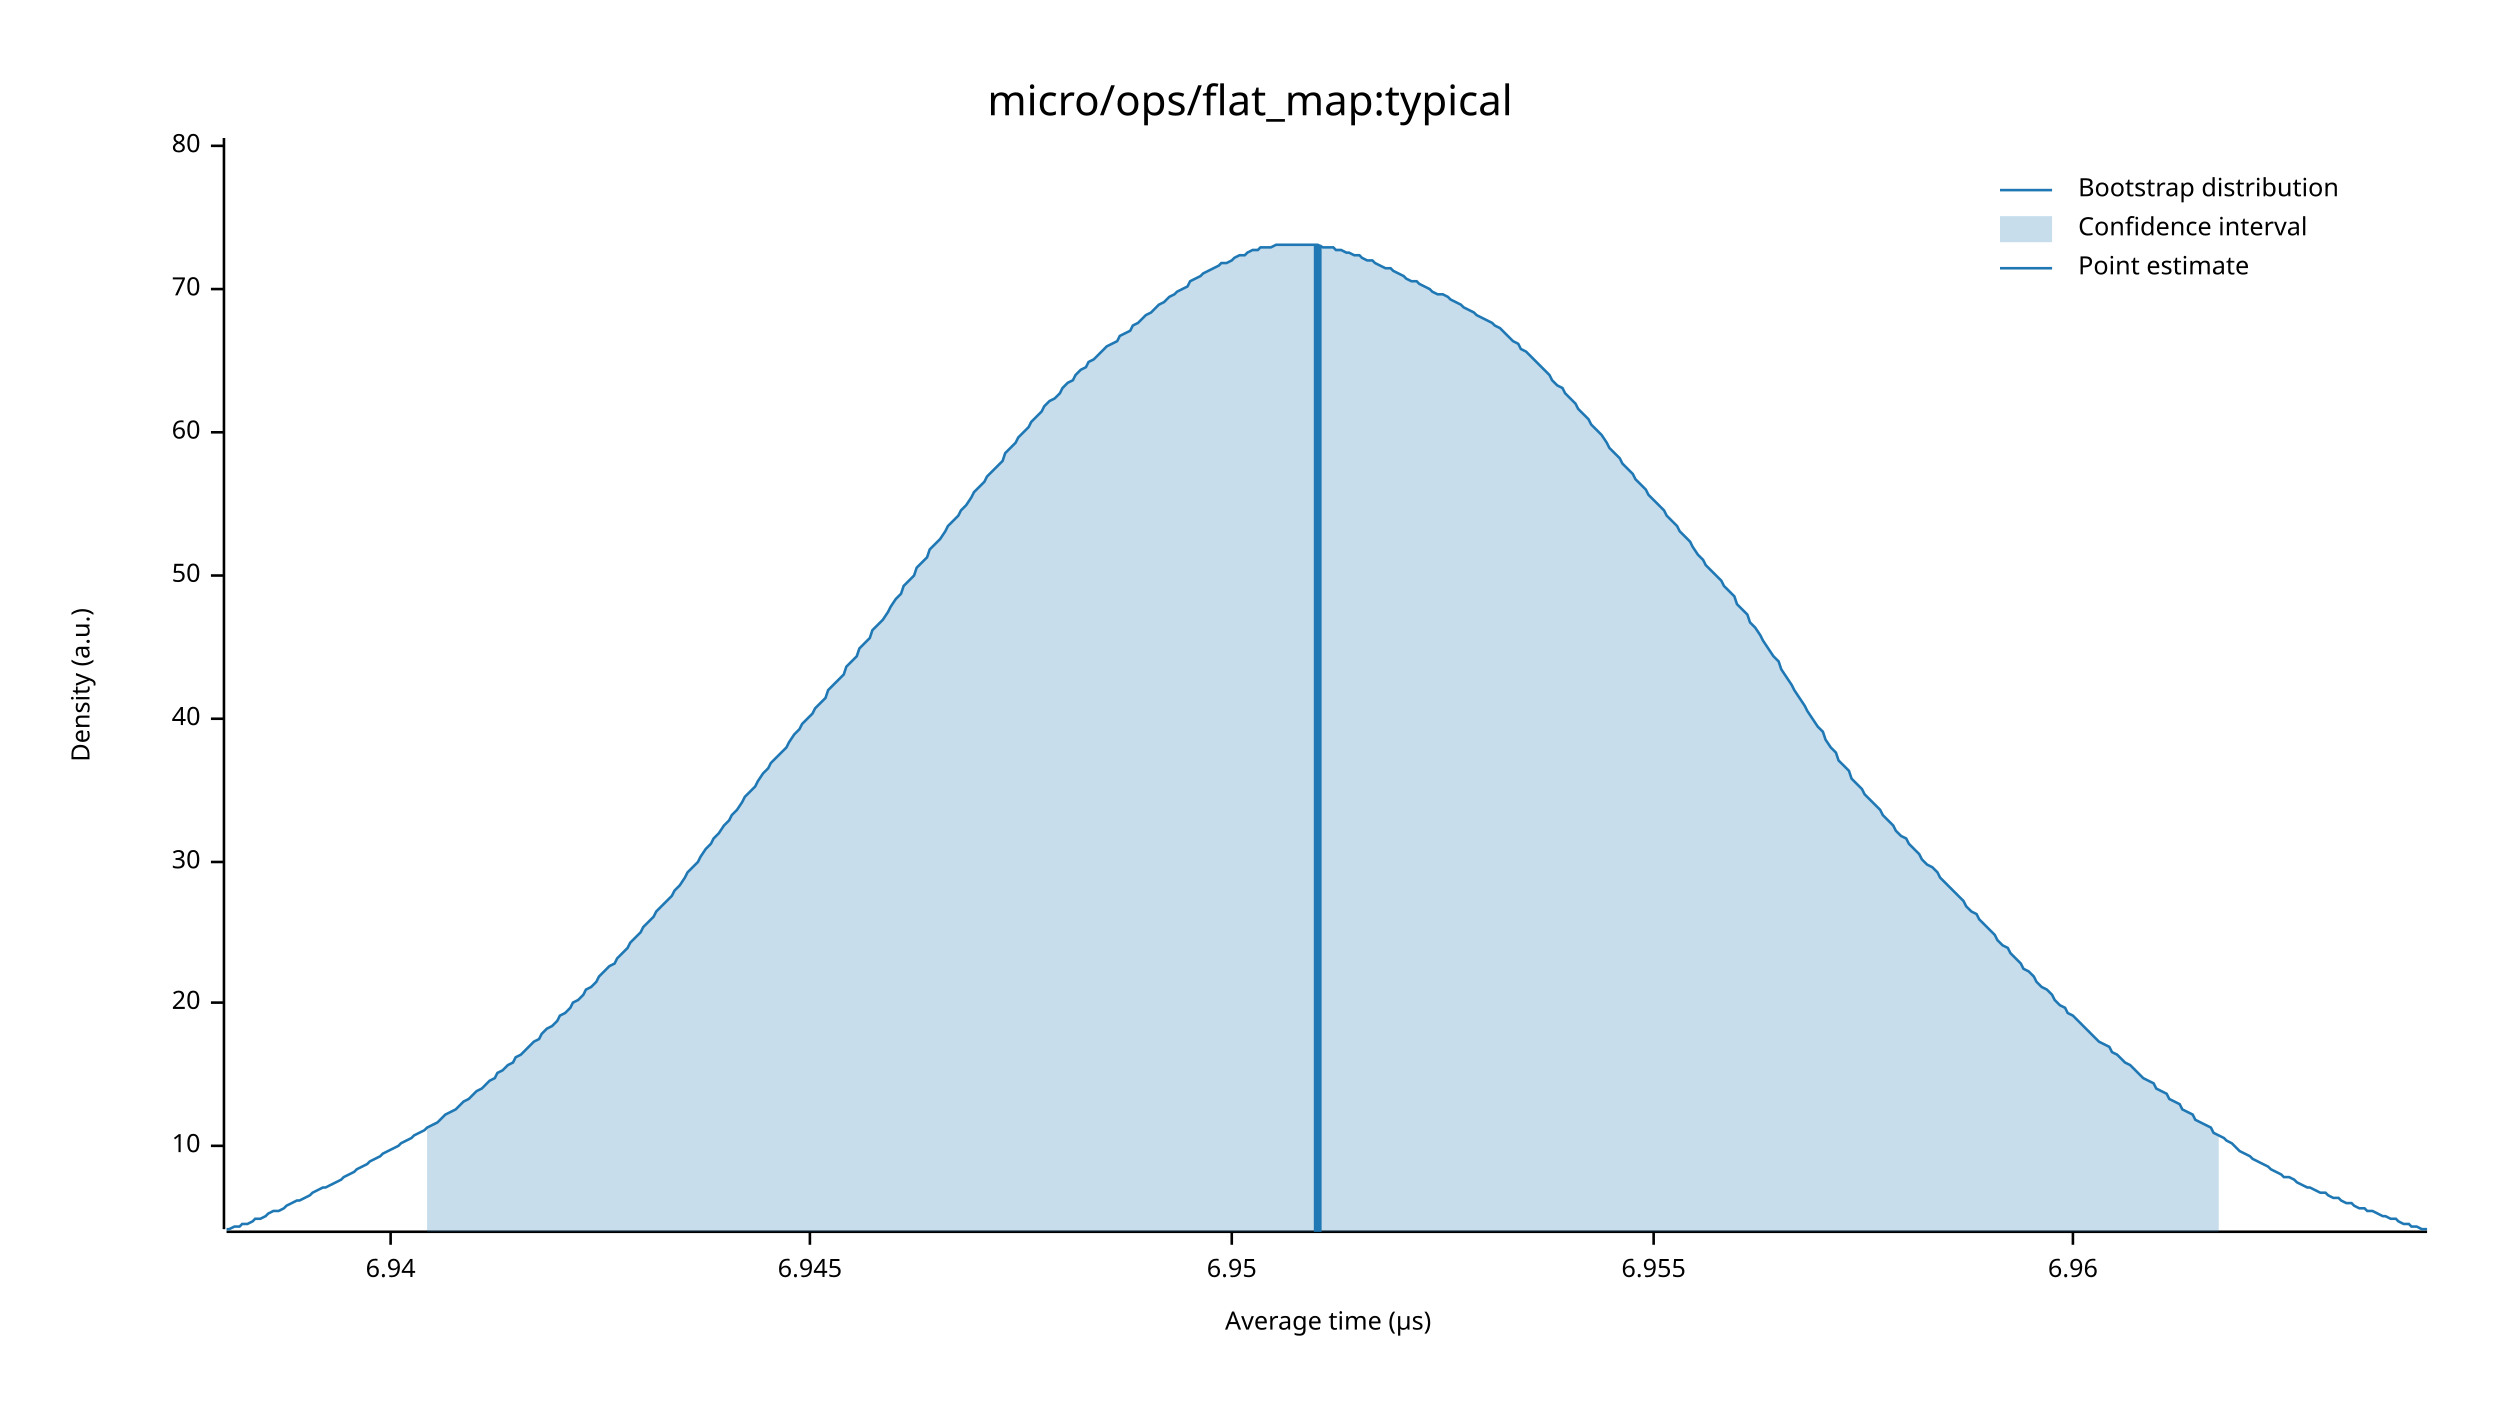
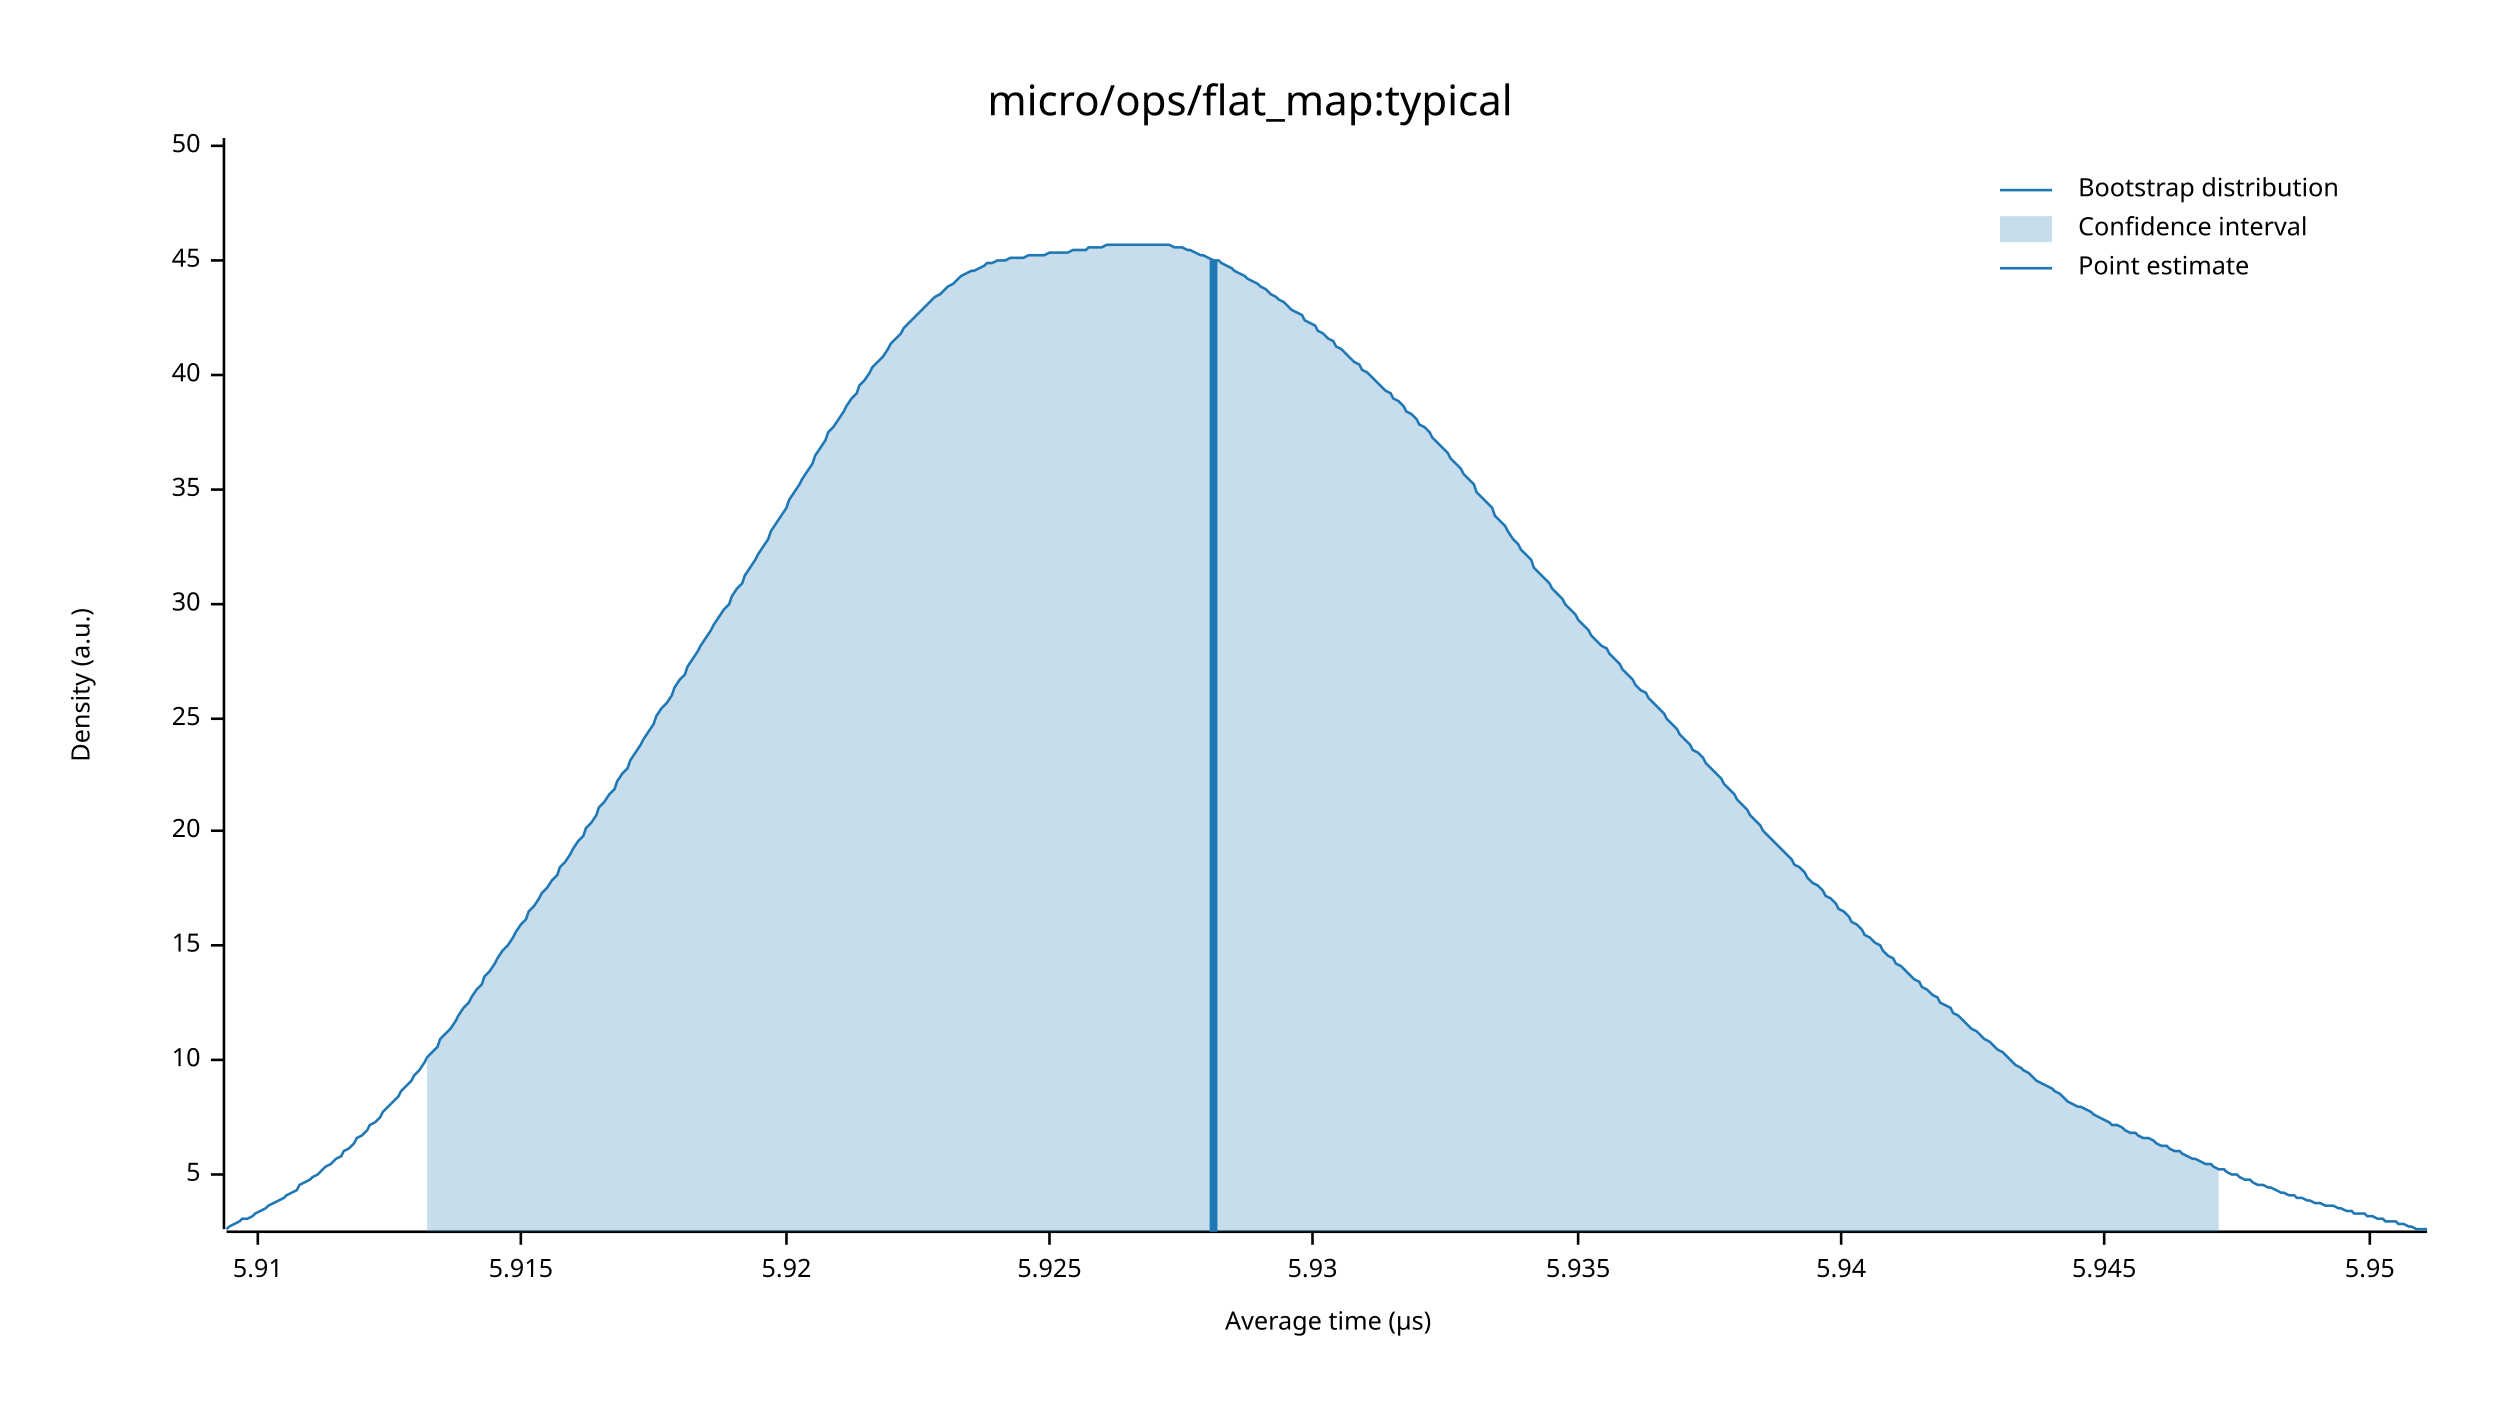
<svg xmlns="http://www.w3.org/2000/svg" width="960" height="540" viewBox="0 0 960 540">
  <text x="480" y="32" dy="0.76em" text-anchor="middle" font-family="sans-serif" font-size="16.129" opacity="1" fill="#000000">
micro/ops/flat_map:typical
</text>
  <text x="27" y="263" dy="0.76em" text-anchor="middle" font-family="sans-serif" font-size="9.677" opacity="1" fill="#000000" transform="rotate(270, 27, 263)">
Density (a.u.)
</text>
  <text x="510" y="513" dy="-0.5ex" text-anchor="middle" font-family="sans-serif" font-size="9.677" opacity="1" fill="#000000">
Average time (µs)
</text>
  <polyline fill="none" opacity="1" stroke="#000000" stroke-width="1" points="86,53 86,472 " />
-   <text x="77" y="440" dy="0.5ex" text-anchor="end" font-family="sans-serif" font-size="9.677" opacity="1" fill="#000000">
+   <text x="77" y="451" dy="0.5ex" text-anchor="end" font-family="sans-serif" font-size="9.677" opacity="1" fill="#000000">
+ 5
+ </text>
+   <polyline fill="none" opacity="1" stroke="#000000" stroke-width="1" points="81,451 86,451 " />
+   <text x="77" y="407" dy="0.5ex" text-anchor="end" font-family="sans-serif" font-size="9.677" opacity="1" fill="#000000">
10
</text>
-   <polyline fill="none" opacity="1" stroke="#000000" stroke-width="1" points="81,440 86,440 " />
-   <text x="77" y="385" dy="0.5ex" text-anchor="end" font-family="sans-serif" font-size="9.677" opacity="1" fill="#000000">
+   <polyline fill="none" opacity="1" stroke="#000000" stroke-width="1" points="81,407 86,407 " />
+   <text x="77" y="363" dy="0.5ex" text-anchor="end" font-family="sans-serif" font-size="9.677" opacity="1" fill="#000000">
+ 15
+ </text>
+   <polyline fill="none" opacity="1" stroke="#000000" stroke-width="1" points="81,363 86,363 " />
+   <text x="77" y="319" dy="0.5ex" text-anchor="end" font-family="sans-serif" font-size="9.677" opacity="1" fill="#000000">
20
</text>
-   <polyline fill="none" opacity="1" stroke="#000000" stroke-width="1" points="81,385 86,385 " />
-   <text x="77" y="331" dy="0.5ex" text-anchor="end" font-family="sans-serif" font-size="9.677" opacity="1" fill="#000000">
+   <polyline fill="none" opacity="1" stroke="#000000" stroke-width="1" points="81,319 86,319 " />
+   <text x="77" y="276" dy="0.5ex" text-anchor="end" font-family="sans-serif" font-size="9.677" opacity="1" fill="#000000">
+ 25
+ </text>
+   <polyline fill="none" opacity="1" stroke="#000000" stroke-width="1" points="81,276 86,276 " />
+   <text x="77" y="232" dy="0.5ex" text-anchor="end" font-family="sans-serif" font-size="9.677" opacity="1" fill="#000000">
30
</text>
-   <polyline fill="none" opacity="1" stroke="#000000" stroke-width="1" points="81,331 86,331 " />
-   <text x="77" y="276" dy="0.5ex" text-anchor="end" font-family="sans-serif" font-size="9.677" opacity="1" fill="#000000">
+   <polyline fill="none" opacity="1" stroke="#000000" stroke-width="1" points="81,232 86,232 " />
+   <text x="77" y="188" dy="0.5ex" text-anchor="end" font-family="sans-serif" font-size="9.677" opacity="1" fill="#000000">
+ 35
+ </text>
+   <polyline fill="none" opacity="1" stroke="#000000" stroke-width="1" points="81,188 86,188 " />
+   <text x="77" y="144" dy="0.5ex" text-anchor="end" font-family="sans-serif" font-size="9.677" opacity="1" fill="#000000">
40
</text>
-   <polyline fill="none" opacity="1" stroke="#000000" stroke-width="1" points="81,276 86,276 " />
-   <text x="77" y="221" dy="0.5ex" text-anchor="end" font-family="sans-serif" font-size="9.677" opacity="1" fill="#000000">
+   <polyline fill="none" opacity="1" stroke="#000000" stroke-width="1" points="81,144 86,144 " />
+   <text x="77" y="100" dy="0.5ex" text-anchor="end" font-family="sans-serif" font-size="9.677" opacity="1" fill="#000000">
+ 45
+ </text>
+   <polyline fill="none" opacity="1" stroke="#000000" stroke-width="1" points="81,100 86,100 " />
+   <text x="77" y="56" dy="0.5ex" text-anchor="end" font-family="sans-serif" font-size="9.677" opacity="1" fill="#000000">
50
- </text>
-   <polyline fill="none" opacity="1" stroke="#000000" stroke-width="1" points="81,221 86,221 " />
-   <text x="77" y="166" dy="0.5ex" text-anchor="end" font-family="sans-serif" font-size="9.677" opacity="1" fill="#000000">
- 60
- </text>
-   <polyline fill="none" opacity="1" stroke="#000000" stroke-width="1" points="81,166 86,166 " />
-   <text x="77" y="111" dy="0.5ex" text-anchor="end" font-family="sans-serif" font-size="9.677" opacity="1" fill="#000000">
- 70
- </text>
-   <polyline fill="none" opacity="1" stroke="#000000" stroke-width="1" points="81,111 86,111 " />
-   <text x="77" y="56" dy="0.5ex" text-anchor="end" font-family="sans-serif" font-size="9.677" opacity="1" fill="#000000">
- 80
</text>
  <polyline fill="none" opacity="1" stroke="#000000" stroke-width="1" points="81,56 86,56 " />
  <polyline fill="none" opacity="1" stroke="#000000" stroke-width="1" points="87,473 932,473 " />
-   <text x="150" y="483" dy="0.76em" text-anchor="middle" font-family="sans-serif" font-size="9.677" opacity="1" fill="#000000">
- 6.94
+   <text x="99" y="483" dy="0.76em" text-anchor="middle" font-family="sans-serif" font-size="9.677" opacity="1" fill="#000000">
+ 5.91
</text>
-   <polyline fill="none" opacity="1" stroke="#000000" stroke-width="1" points="150,473 150,478 " />
-   <text x="311" y="483" dy="0.76em" text-anchor="middle" font-family="sans-serif" font-size="9.677" opacity="1" fill="#000000">
- 6.945
+   <polyline fill="none" opacity="1" stroke="#000000" stroke-width="1" points="99,473 99,478 " />
+   <text x="200" y="483" dy="0.76em" text-anchor="middle" font-family="sans-serif" font-size="9.677" opacity="1" fill="#000000">
+ 5.915
</text>
-   <polyline fill="none" opacity="1" stroke="#000000" stroke-width="1" points="311,473 311,478 " />
-   <text x="473" y="483" dy="0.76em" text-anchor="middle" font-family="sans-serif" font-size="9.677" opacity="1" fill="#000000">
- 6.95
+   <polyline fill="none" opacity="1" stroke="#000000" stroke-width="1" points="200,473 200,478 " />
+   <text x="302" y="483" dy="0.76em" text-anchor="middle" font-family="sans-serif" font-size="9.677" opacity="1" fill="#000000">
+ 5.92
</text>
-   <polyline fill="none" opacity="1" stroke="#000000" stroke-width="1" points="473,473 473,478 " />
-   <text x="635" y="483" dy="0.76em" text-anchor="middle" font-family="sans-serif" font-size="9.677" opacity="1" fill="#000000">
- 6.955
+   <polyline fill="none" opacity="1" stroke="#000000" stroke-width="1" points="302,473 302,478 " />
+   <text x="403" y="483" dy="0.76em" text-anchor="middle" font-family="sans-serif" font-size="9.677" opacity="1" fill="#000000">
+ 5.925
</text>
-   <polyline fill="none" opacity="1" stroke="#000000" stroke-width="1" points="635,473 635,478 " />
-   <text x="796" y="483" dy="0.76em" text-anchor="middle" font-family="sans-serif" font-size="9.677" opacity="1" fill="#000000">
- 6.96
+   <polyline fill="none" opacity="1" stroke="#000000" stroke-width="1" points="403,473 403,478 " />
+   <text x="504" y="483" dy="0.76em" text-anchor="middle" font-family="sans-serif" font-size="9.677" opacity="1" fill="#000000">
+ 5.93
</text>
-   <polyline fill="none" opacity="1" stroke="#000000" stroke-width="1" points="796,473 796,478 " />
-   <polyline fill="none" opacity="1" stroke="#1F78B4" stroke-width="1" points="87,472 88,472 90,471 92,471 93,470 95,470 97,469 98,468 100,468 102,467 103,466 105,465 107,465 109,464 110,463 112,462 114,461 115,461 117,460 119,459 120,458 122,457 124,456 125,456 127,455 129,454 131,453 132,452 134,451 136,450 137,449 139,448 141,447 142,446 144,445 146,444 147,443 149,442 151,441 153,440 154,439 156,438 158,437 159,436 161,435 163,434 164,433 166,432 168,431 169,430 171,428 173,427 175,426 176,425 178,423 180,422 181,421 183,419 185,418 186,417 188,415 190,414 191,412 193,411 195,409 197,408 198,406 200,405 202,403 203,402 205,400 207,399 208,397 210,395 212,394 214,392 215,390 217,389 219,387 220,385 222,384 224,382 225,380 227,379 229,377 230,375 232,373 234,371 236,370 237,368 239,366 241,364 242,362 244,360 246,358 247,356 249,354 251,352 252,350 254,348 256,346 258,344 259,342 261,340 263,337 264,335 266,333 268,331 269,329 271,326 273,324 274,322 276,320 278,317 280,315 281,313 283,311 285,308 286,306 288,304 290,302 291,300 293,297 295,295 296,293 298,291 300,289 302,287 303,285 305,282 307,280 308,278 310,276 312,274 313,272 315,270 317,268 318,265 320,263 322,261 324,259 325,256 327,254 329,252 330,249 332,247 334,245 335,242 337,240 339,238 341,235 342,233 344,230 346,228 347,225 349,223 351,221 352,218 354,216 356,214 357,211 359,209 361,207 363,204 364,202 366,200 368,198 369,196 371,194 373,191 374,189 376,187 378,185 379,183 381,181 383,179 385,177 386,174 388,172 390,170 391,168 393,166 395,164 396,162 398,160 400,158 401,156 403,154 405,153 407,151 408,149 410,147 412,146 413,144 415,142 417,141 418,139 420,138 422,136 423,135 425,133 427,132 429,131 430,129 432,128 434,127 435,125 437,124 439,122 440,121 442,120 444,118 445,117 447,116 449,114 451,113 452,112 454,111 456,110 457,108 459,107 461,106 462,105 464,104 466,103 468,102 469,101 471,101 473,100 474,99 476,98 478,98 479,97 481,96 483,96 484,95 486,95 488,95 490,94 491,94 493,94 495,94 496,94 498,94 500,94 501,94 503,94 505,94 506,94 508,95 510,95 512,95 513,96 515,96 517,97 518,97 520,98 522,98 523,99 525,100 527,100 528,101 530,102 532,103 534,103 535,104 537,105 539,106 540,107 542,108 544,108 545,109 547,110 549,111 550,112 552,113 554,113 556,114 557,115 559,116 561,117 562,118 564,119 566,120 567,121 569,122 571,123 573,124 574,125 576,126 578,128 579,129 581,131 583,132 584,134 586,135 588,137 589,138 591,140 593,142 595,144 596,146 598,148 600,149 601,151 603,153 605,155 606,157 608,159 610,161 611,163 613,165 615,167 617,170 618,172 620,174 622,176 623,178 625,180 627,182 628,184 630,186 632,188 633,190 635,192 637,194 639,196 640,198 642,200 644,202 645,204 647,206 649,208 650,210 652,213 654,215 655,217 657,219 659,221 661,223 662,225 664,227 666,229 667,232 669,234 671,236 672,239 674,241 676,244 677,246 679,249 681,252 683,254 684,257 686,260 688,263 689,265 691,268 693,271 694,273 696,276 698,279 700,281 701,284 703,287 705,289 706,292 708,294 710,296 711,299 713,301 715,303 716,305 718,307 720,309 722,311 723,313 725,315 727,317 728,319 730,321 732,322 733,324 735,326 737,328 738,330 740,332 742,333 744,335 745,337 747,339 749,341 750,342 752,344 754,346 755,348 757,350 759,351 760,353 762,355 764,357 766,359 767,361 769,363 771,364 772,366 774,368 776,370 777,372 779,373 781,375 782,377 784,379 786,380 788,382 789,384 791,386 793,387 794,389 796,390 798,392 799,393 801,395 803,397 804,398 806,400 808,401 810,402 811,404 813,405 815,407 816,408 818,409 820,411 821,412 823,414 825,415 827,416 828,418 830,419 832,420 833,422 835,423 837,424 838,426 840,427 842,428 843,430 845,431 847,432 849,433 850,435 852,436 854,437 855,438 857,439 859,441 860,442 862,443 864,444 865,445 867,446 869,447 871,448 872,449 874,450 876,451 877,452 879,452 881,453 882,454 884,455 886,456 887,456 889,457 891,458 893,458 894,459 896,460 898,460 899,461 901,462 903,462 904,463 906,464 908,464 909,465 911,465 913,466 915,467 916,467 918,468 920,468 921,469 923,470 925,470 926,471 928,471 930,472 932,472 " />
-   <polygon opacity="0.25" fill="#1F78B4" points="164,433 166,432 168,431 169,430 171,428 173,427 175,426 176,425 178,423 180,422 181,421 183,419 185,418 186,417 188,415 190,414 191,412 193,411 195,409 197,408 198,406 200,405 202,403 203,402 205,400 207,399 208,397 210,395 212,394 214,392 215,390 217,389 219,387 220,385 222,384 224,382 225,380 227,379 229,377 230,375 232,373 234,371 236,370 237,368 239,366 241,364 242,362 244,360 246,358 247,356 249,354 251,352 252,350 254,348 256,346 258,344 259,342 261,340 263,337 264,335 266,333 268,331 269,329 271,326 273,324 274,322 276,320 278,317 280,315 281,313 283,311 285,308 286,306 288,304 290,302 291,300 293,297 295,295 296,293 298,291 300,289 302,287 303,285 305,282 307,280 308,278 310,276 312,274 313,272 315,270 317,268 318,265 320,263 322,261 324,259 325,256 327,254 329,252 330,249 332,247 334,245 335,242 337,240 339,238 341,235 342,233 344,230 346,228 347,225 349,223 351,221 352,218 354,216 356,214 357,211 359,209 361,207 363,204 364,202 366,200 368,198 369,196 371,194 373,191 374,189 376,187 378,185 379,183 381,181 383,179 385,177 386,174 388,172 390,170 391,168 393,166 395,164 396,162 398,160 400,158 401,156 403,154 405,153 407,151 408,149 410,147 412,146 413,144 415,142 417,141 418,139 420,138 422,136 423,135 425,133 427,132 429,131 430,129 432,128 434,127 435,125 437,124 439,122 440,121 442,120 444,118 445,117 447,116 449,114 451,113 452,112 454,111 456,110 457,108 459,107 461,106 462,105 464,104 466,103 468,102 469,101 471,101 473,100 474,99 476,98 478,98 479,97 481,96 483,96 484,95 486,95 488,95 490,94 491,94 493,94 495,94 496,94 498,94 500,94 501,94 503,94 505,94 506,94 508,95 510,95 512,95 513,96 515,96 517,97 518,97 520,98 522,98 523,99 525,100 527,100 528,101 530,102 532,103 534,103 535,104 537,105 539,106 540,107 542,108 544,108 545,109 547,110 549,111 550,112 552,113 554,113 556,114 557,115 559,116 561,117 562,118 564,119 566,120 567,121 569,122 571,123 573,124 574,125 576,126 578,128 579,129 581,131 583,132 584,134 586,135 588,137 589,138 591,140 593,142 595,144 596,146 598,148 600,149 601,151 603,153 605,155 606,157 608,159 610,161 611,163 613,165 615,167 617,170 618,172 620,174 622,176 623,178 625,180 627,182 628,184 630,186 632,188 633,190 635,192 637,194 639,196 640,198 642,200 644,202 645,204 647,206 649,208 650,210 652,213 654,215 655,217 657,219 659,221 661,223 662,225 664,227 666,229 667,232 669,234 671,236 672,239 674,241 676,244 677,246 679,249 681,252 683,254 684,257 686,260 688,263 689,265 691,268 693,271 694,273 696,276 698,279 700,281 701,284 703,287 705,289 706,292 708,294 710,296 711,299 713,301 715,303 716,305 718,307 720,309 722,311 723,313 725,315 727,317 728,319 730,321 732,322 733,324 735,326 737,328 738,330 740,332 742,333 744,335 745,337 747,339 749,341 750,342 752,344 754,346 755,348 757,350 759,351 760,353 762,355 764,357 766,359 767,361 769,363 771,364 772,366 774,368 776,370 777,372 779,373 781,375 782,377 784,379 786,380 788,382 789,384 791,386 793,387 794,389 796,390 798,392 799,393 801,395 803,397 804,398 806,400 808,401 810,402 811,404 813,405 815,407 816,408 818,409 820,411 821,412 823,414 825,415 827,416 828,418 830,419 832,420 833,422 835,423 837,424 838,426 840,427 842,428 843,430 845,431 847,432 849,433 850,435 852,436 852,473 164,473 " />
-   <polyline fill="none" opacity="1" stroke="#1F78B4" stroke-width="3" points="506,473 506,94 " />
+   <polyline fill="none" opacity="1" stroke="#000000" stroke-width="1" points="504,473 504,478 " />
+   <text x="606" y="483" dy="0.76em" text-anchor="middle" font-family="sans-serif" font-size="9.677" opacity="1" fill="#000000">
+ 5.935
+ </text>
+   <polyline fill="none" opacity="1" stroke="#000000" stroke-width="1" points="606,473 606,478 " />
+   <text x="707" y="483" dy="0.76em" text-anchor="middle" font-family="sans-serif" font-size="9.677" opacity="1" fill="#000000">
+ 5.94
+ </text>
+   <polyline fill="none" opacity="1" stroke="#000000" stroke-width="1" points="707,473 707,478 " />
+   <text x="808" y="483" dy="0.76em" text-anchor="middle" font-family="sans-serif" font-size="9.677" opacity="1" fill="#000000">
+ 5.945
+ </text>
+   <polyline fill="none" opacity="1" stroke="#000000" stroke-width="1" points="808,473 808,478 " />
+   <text x="910" y="483" dy="0.76em" text-anchor="middle" font-family="sans-serif" font-size="9.677" opacity="1" fill="#000000">
+ 5.95
+ </text>
+   <polyline fill="none" opacity="1" stroke="#000000" stroke-width="1" points="910,473 910,478 " />
+   <polyline fill="none" opacity="1" stroke="#1F78B4" stroke-width="1" points="87,472 88,471 90,470 92,469 93,468 95,468 97,467 98,466 100,465 102,464 103,463 105,462 107,461 109,460 110,459 112,458 114,457 115,455 117,454 119,453 120,452 122,451 124,449 125,448 127,447 129,445 131,444 132,442 134,441 136,439 137,437 139,436 141,434 142,432 144,431 146,429 147,427 149,425 151,423 153,421 154,419 156,417 158,415 159,413 161,411 163,408 164,406 166,404 168,402 169,399 171,397 173,395 175,392 176,390 178,387 180,385 181,383 183,380 185,378 186,375 188,373 190,370 191,368 193,365 195,363 197,360 198,358 200,355 202,353 203,350 205,348 207,345 208,343 210,341 212,338 214,336 215,333 217,331 219,328 220,326 222,323 224,321 225,318 227,316 229,313 230,310 232,308 234,305 236,303 237,300 239,297 241,295 242,292 244,289 246,286 247,284 249,281 251,278 252,275 254,272 256,270 258,267 259,264 261,261 263,259 264,256 266,253 268,250 269,248 271,245 273,242 274,240 276,237 278,234 280,232 281,229 283,226 285,224 286,221 288,218 290,215 291,213 293,210 295,207 296,204 298,201 300,198 302,195 303,192 305,189 307,186 308,184 310,181 312,178 313,175 315,172 317,169 318,166 320,164 322,161 324,158 325,156 327,153 329,151 330,148 332,146 334,143 335,141 337,139 339,137 341,134 342,132 344,130 346,128 347,126 349,124 351,122 352,121 354,119 356,117 357,116 359,114 361,113 363,111 364,110 366,109 368,107 369,106 371,105 373,104 374,104 376,103 378,102 379,101 381,101 383,100 385,100 386,100 388,99 390,99 391,99 393,99 395,98 396,98 398,98 400,98 401,98 403,97 405,97 407,97 408,97 410,97 412,96 413,96 415,96 417,96 418,95 420,95 422,95 423,95 425,94 427,94 429,94 430,94 432,94 434,94 435,94 437,94 439,94 440,94 442,94 444,94 445,94 447,94 449,94 451,95 452,95 454,95 456,96 457,96 459,97 461,98 462,98 464,99 466,100 468,100 469,101 471,102 473,103 474,104 476,105 478,106 479,107 481,108 483,109 484,110 486,111 488,113 490,114 491,115 493,116 495,118 496,119 498,120 500,121 501,123 503,124 505,125 506,127 508,128 510,130 512,131 513,133 515,134 517,136 518,137 520,139 522,140 523,142 525,143 527,145 528,146 530,148 532,150 534,151 535,153 537,154 539,156 540,158 542,159 544,161 545,163 547,164 549,166 550,168 552,170 554,172 556,174 557,176 559,178 561,180 562,182 564,184 566,186 567,189 569,191 571,193 573,195 574,198 576,200 578,202 579,204 581,207 583,209 584,211 586,213 588,215 589,218 591,220 593,222 595,224 596,226 598,228 600,230 601,232 603,234 605,236 606,238 608,240 610,242 611,244 613,246 615,248 617,249 618,251 620,253 622,255 623,257 625,259 627,261 628,263 630,265 632,266 633,268 635,270 637,272 639,274 640,276 642,278 644,280 645,282 647,284 649,286 650,288 652,289 654,291 655,293 657,295 659,297 661,299 662,301 664,303 666,305 667,307 669,309 671,311 672,313 674,315 676,317 677,319 679,321 681,323 683,325 684,326 686,328 688,330 689,332 691,333 693,335 694,337 696,339 698,340 700,342 701,344 703,345 705,347 706,349 708,350 710,352 711,354 713,355 715,357 716,359 718,360 720,362 722,363 723,365 725,367 727,368 728,370 730,371 732,373 733,374 735,376 737,377 738,379 740,380 742,382 744,383 745,385 747,386 749,387 750,389 752,390 754,392 755,393 757,395 759,396 760,397 762,399 764,400 766,402 767,403 769,404 771,406 772,407 774,409 776,410 777,411 779,412 781,414 782,415 784,416 786,417 788,418 789,419 791,420 793,422 794,423 796,424 798,425 799,425 801,426 803,427 804,428 806,429 808,430 810,431 811,432 813,432 815,433 816,434 818,435 820,435 821,436 823,437 825,437 827,438 828,439 830,440 832,440 833,441 835,442 837,442 838,443 840,444 842,445 843,445 845,446 847,447 849,447 850,448 852,449 854,449 855,450 857,451 859,451 860,452 862,453 864,453 865,454 867,455 869,455 871,456 872,456 874,457 876,458 877,458 879,459 881,459 882,460 884,460 886,461 887,461 889,462 891,462 893,463 894,463 896,463 898,464 899,464 901,465 903,465 904,466 906,466 908,466 909,467 911,467 913,468 915,468 916,469 918,469 920,469 921,470 923,470 925,471 926,471 928,472 930,472 932,472 " />
+   <polygon opacity="0.25" fill="#1F78B4" points="164,406 166,404 168,402 169,399 171,397 173,395 175,392 176,390 178,387 180,385 181,383 183,380 185,378 186,375 188,373 190,370 191,368 193,365 195,363 197,360 198,358 200,355 202,353 203,350 205,348 207,345 208,343 210,341 212,338 214,336 215,333 217,331 219,328 220,326 222,323 224,321 225,318 227,316 229,313 230,310 232,308 234,305 236,303 237,300 239,297 241,295 242,292 244,289 246,286 247,284 249,281 251,278 252,275 254,272 256,270 258,267 259,264 261,261 263,259 264,256 266,253 268,250 269,248 271,245 273,242 274,240 276,237 278,234 280,232 281,229 283,226 285,224 286,221 288,218 290,215 291,213 293,210 295,207 296,204 298,201 300,198 302,195 303,192 305,189 307,186 308,184 310,181 312,178 313,175 315,172 317,169 318,166 320,164 322,161 324,158 325,156 327,153 329,151 330,148 332,146 334,143 335,141 337,139 339,137 341,134 342,132 344,130 346,128 347,126 349,124 351,122 352,121 354,119 356,117 357,116 359,114 361,113 363,111 364,110 366,109 368,107 369,106 371,105 373,104 374,104 376,103 378,102 379,101 381,101 383,100 385,100 386,100 388,99 390,99 391,99 393,99 395,98 396,98 398,98 400,98 401,98 403,97 405,97 407,97 408,97 410,97 412,96 413,96 415,96 417,96 418,95 420,95 422,95 423,95 425,94 427,94 429,94 430,94 432,94 434,94 435,94 437,94 439,94 440,94 442,94 444,94 445,94 447,94 449,94 451,95 452,95 454,95 456,96 457,96 459,97 461,98 462,98 464,99 466,100 468,100 469,101 471,102 473,103 474,104 476,105 478,106 479,107 481,108 483,109 484,110 486,111 488,113 490,114 491,115 493,116 495,118 496,119 498,120 500,121 501,123 503,124 505,125 506,127 508,128 510,130 512,131 513,133 515,134 517,136 518,137 520,139 522,140 523,142 525,143 527,145 528,146 530,148 532,150 534,151 535,153 537,154 539,156 540,158 542,159 544,161 545,163 547,164 549,166 550,168 552,170 554,172 556,174 557,176 559,178 561,180 562,182 564,184 566,186 567,189 569,191 571,193 573,195 574,198 576,200 578,202 579,204 581,207 583,209 584,211 586,213 588,215 589,218 591,220 593,222 595,224 596,226 598,228 600,230 601,232 603,234 605,236 606,238 608,240 610,242 611,244 613,246 615,248 617,249 618,251 620,253 622,255 623,257 625,259 627,261 628,263 630,265 632,266 633,268 635,270 637,272 639,274 640,276 642,278 644,280 645,282 647,284 649,286 650,288 652,289 654,291 655,293 657,295 659,297 661,299 662,301 664,303 666,305 667,307 669,309 671,311 672,313 674,315 676,317 677,319 679,321 681,323 683,325 684,326 686,328 688,330 689,332 691,333 693,335 694,337 696,339 698,340 700,342 701,344 703,345 705,347 706,349 708,350 710,352 711,354 713,355 715,357 716,359 718,360 720,362 722,363 723,365 725,367 727,368 728,370 730,371 732,373 733,374 735,376 737,377 738,379 740,380 742,382 744,383 745,385 747,386 749,387 750,389 752,390 754,392 755,393 757,395 759,396 760,397 762,399 764,400 766,402 767,403 769,404 771,406 772,407 774,409 776,410 777,411 779,412 781,414 782,415 784,416 786,417 788,418 789,419 791,420 793,422 794,423 796,424 798,425 799,425 801,426 803,427 804,428 806,429 808,430 810,431 811,432 813,432 815,433 816,434 818,435 820,435 821,436 823,437 825,437 827,438 828,439 830,440 832,440 833,441 835,442 837,442 838,443 840,444 842,445 843,445 845,446 847,447 849,447 850,448 852,449 852,473 164,473 " />
+   <polyline fill="none" opacity="1" stroke="#1F78B4" stroke-width="3" points="466,473 466,100 " />
  <text x="798" y="68" dy="0.76em" text-anchor="start" font-family="sans-serif" font-size="9.677" opacity="1" fill="#000000">
Bootstrap distribution
</text>
  <text x="798" y="83" dy="0.76em" text-anchor="start" font-family="sans-serif" font-size="9.677" opacity="1" fill="#000000">
Confidence interval
</text>
  <text x="798" y="98" dy="0.76em" text-anchor="start" font-family="sans-serif" font-size="9.677" opacity="1" fill="#000000">
Point estimate
</text>
  <polyline fill="none" opacity="1" stroke="#1F78B4" stroke-width="1" points="768,73 788,73 " />
  <rect x="768" y="83" width="20" height="10" opacity="0.25" fill="#1F78B4" stroke="none" />
  <polyline fill="none" opacity="1" stroke="#1F78B4" stroke-width="1" points="768,103 788,103 " />
</svg>
